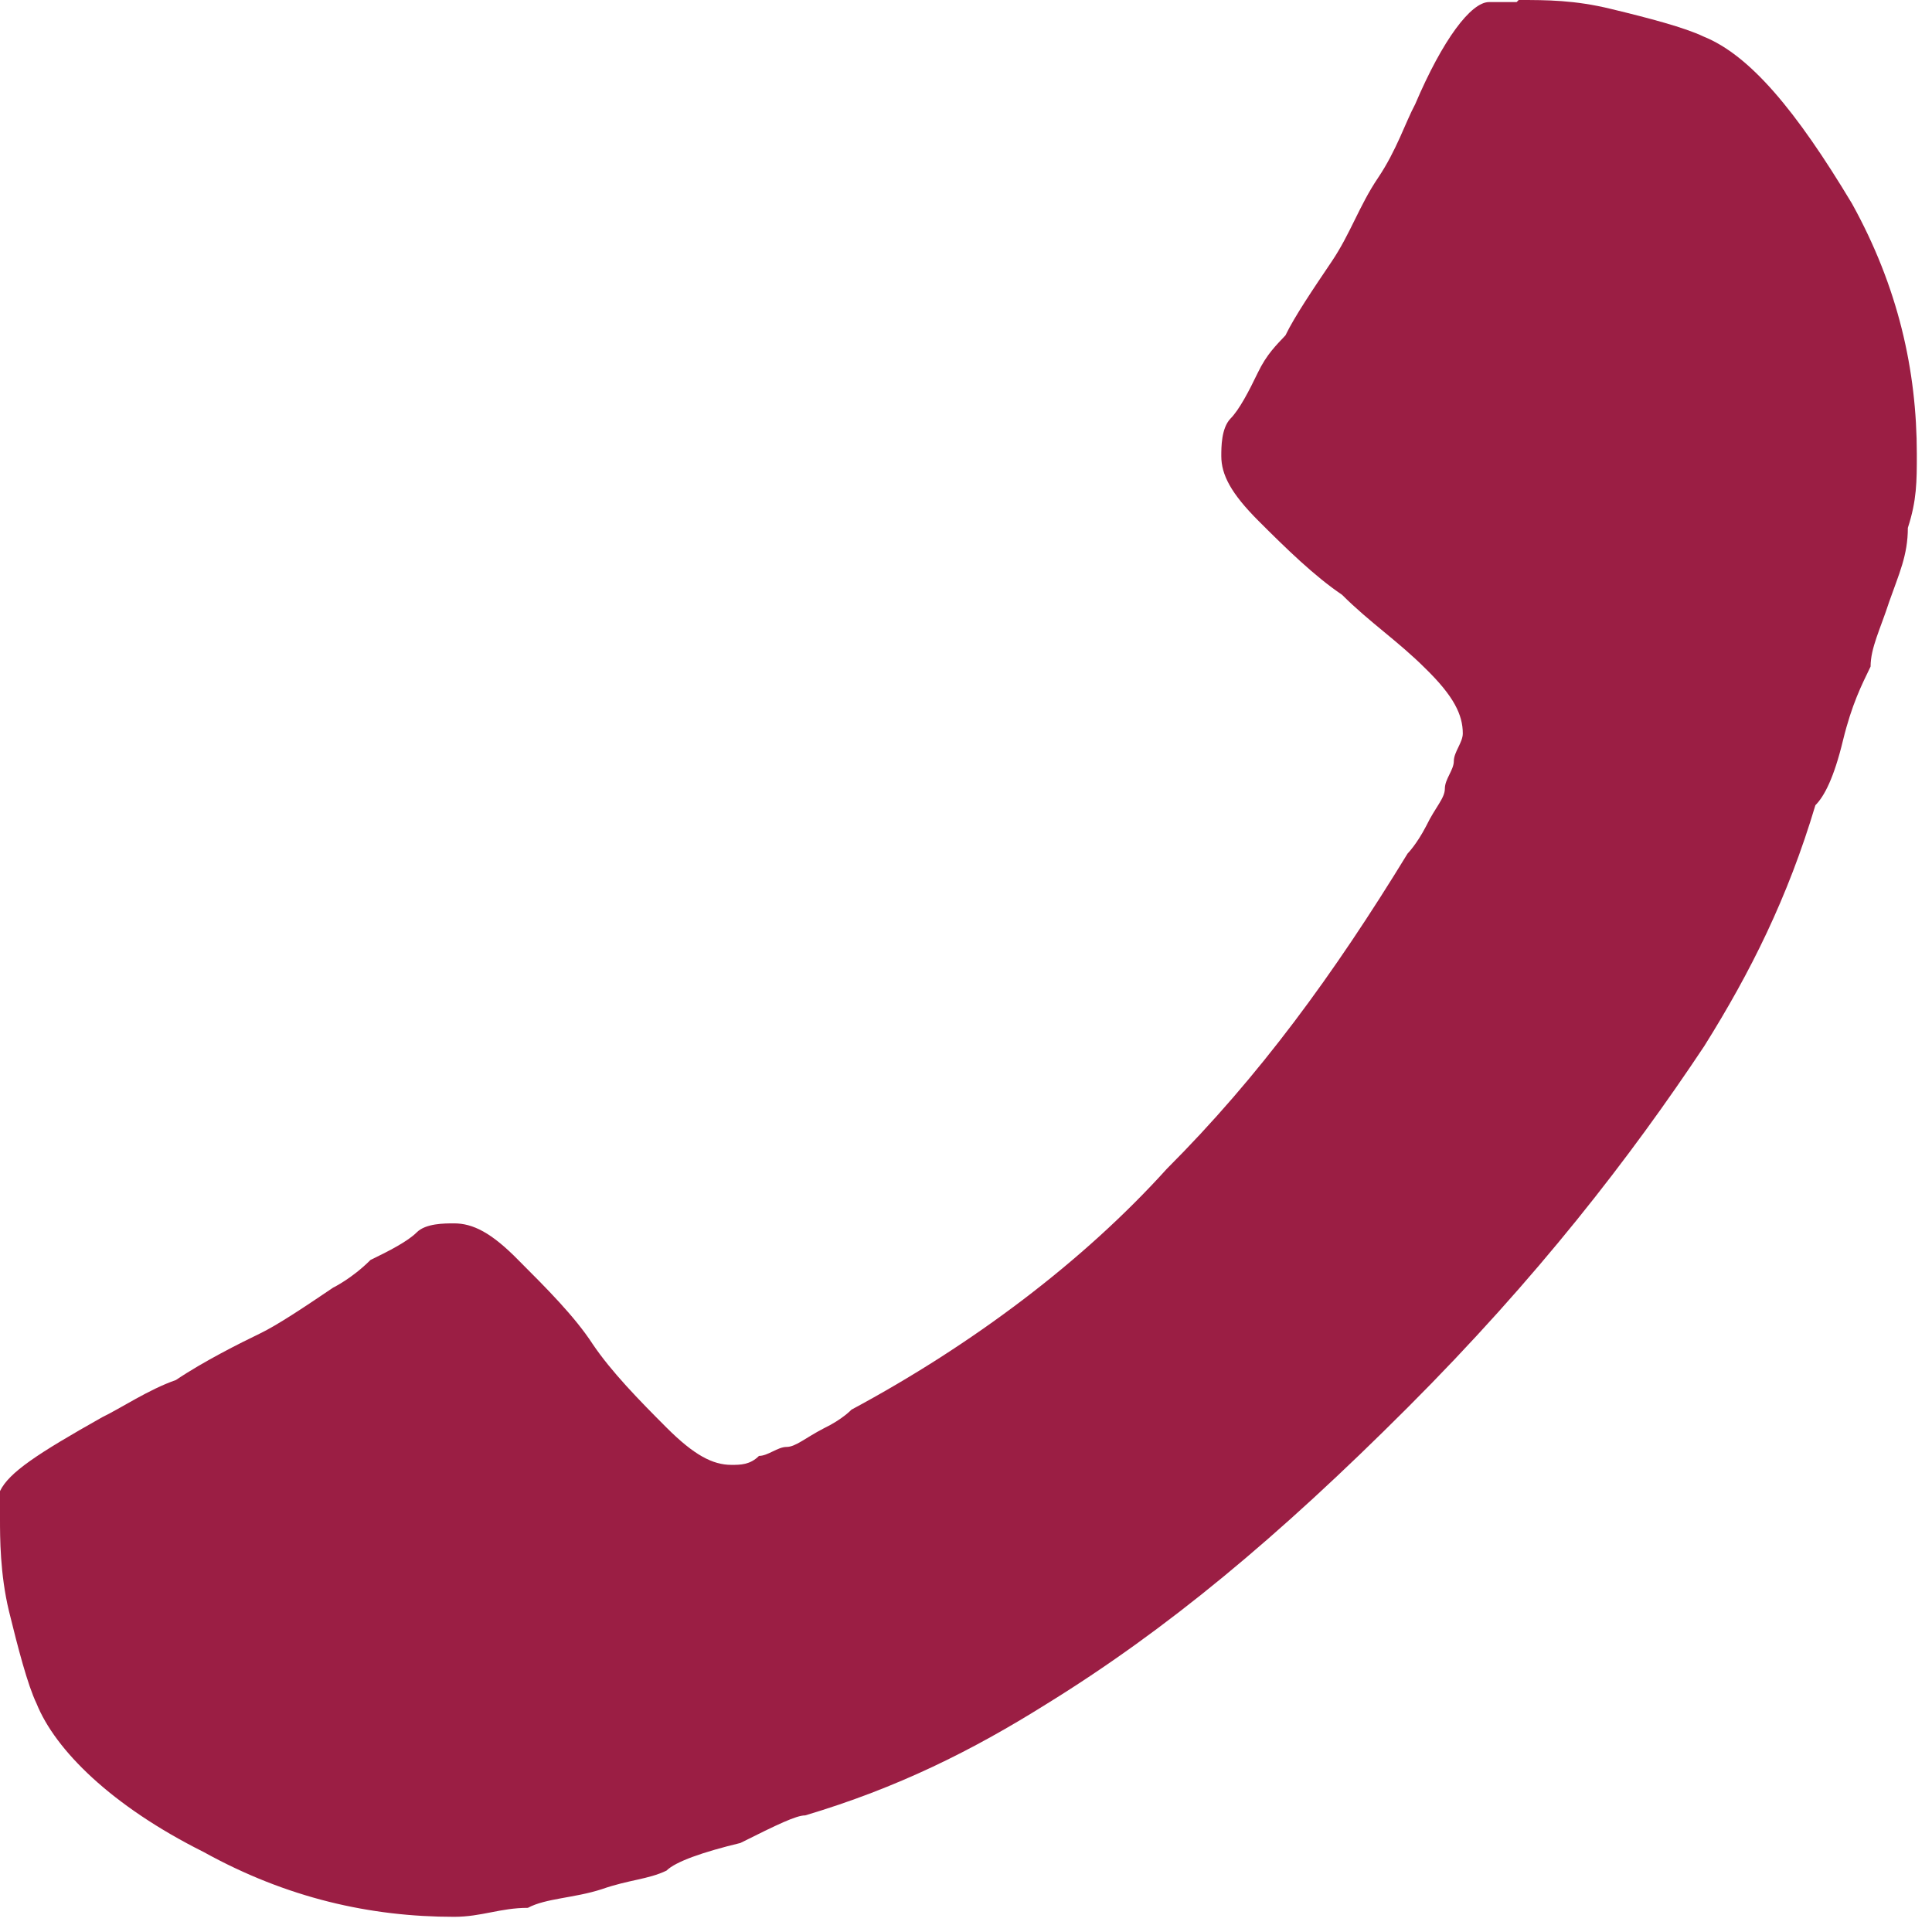
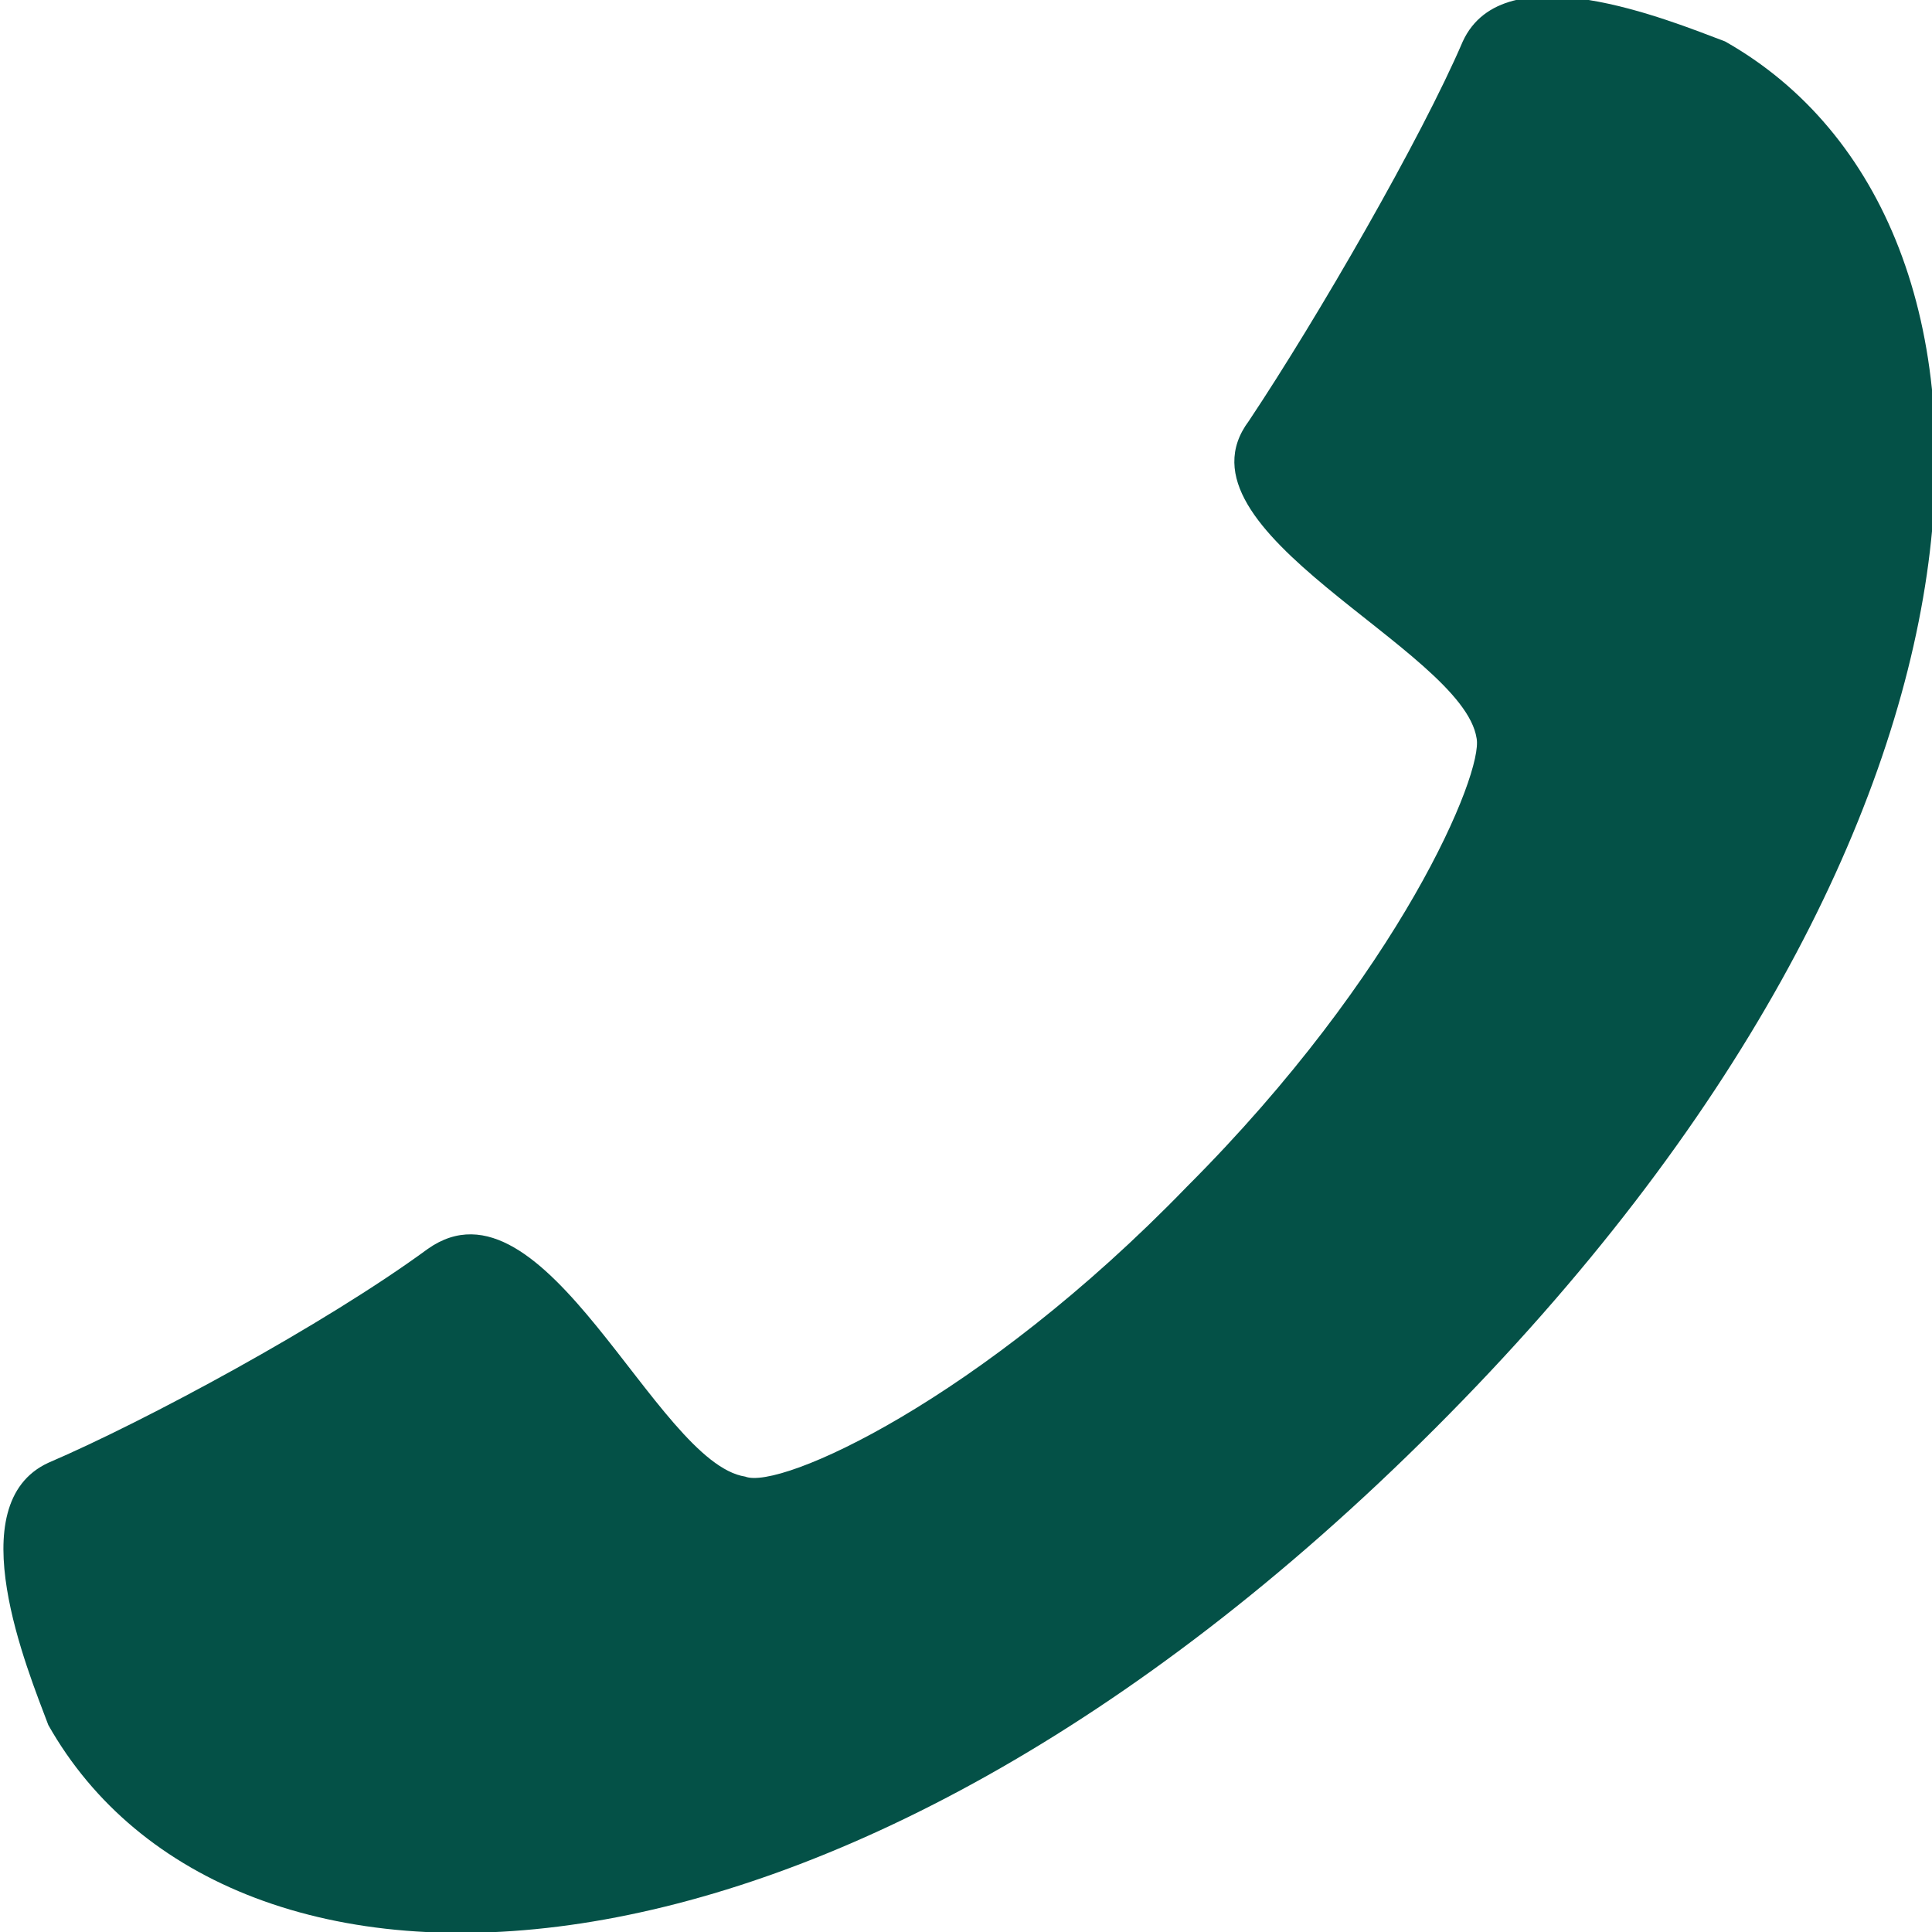
- <svg xmlns="http://www.w3.org/2000/svg" width="28" height="28" viewBox="0 0 28 28" fill="none">
-   <path d="M22.01 0C22.41 0 22.82 4.88758e-06 23.35 0.13C23.89 0.26 24.42 0.4 24.69 0.53C25.36 0.8 26.03 1.6 26.84 2.95C27.51 4.16 27.78 5.37 27.78 6.58C27.78 6.98 27.78 7.25 27.65 7.65C27.65 8.05 27.52 8.32 27.38 8.72C27.25 9.12 27.11 9.39 27.11 9.66C26.98 9.93 26.84 10.2 26.71 10.73C26.58 11.27 26.44 11.54 26.31 11.67C25.91 13.01 25.37 14.09 24.7 15.16C23.63 16.77 22.28 18.52 20.4 20.4C18.52 22.28 16.91 23.62 15.16 24.7C14.09 25.37 13.01 25.91 11.67 26.31C11.54 26.31 11.27 26.44 10.73 26.71C10.19 26.84 9.79 26.98 9.66 27.11C9.39 27.24 9.12 27.24 8.72 27.38C8.32 27.51 7.91 27.51 7.65 27.65C7.25 27.65 6.98 27.78 6.58 27.78C5.37 27.78 4.16 27.51 2.95 26.84C1.61 26.17 0.8 25.36 0.53 24.69C0.4 24.42 0.26 23.88 0.13 23.35C-2.74181e-06 22.81 0 22.28 0 22.01V21.61C0.13 21.34 0.54 21.07 1.48 20.54C1.75 20.41 2.15 20.14 2.55 20C2.95 19.73 3.49 19.46 3.76 19.33C4.03 19.2 4.43 18.93 4.83 18.66C4.83 18.66 5.1 18.53 5.37 18.26C5.64 18.13 5.91 17.99 6.04 17.86C6.17 17.73 6.44 17.73 6.58 17.73C6.85 17.73 7.12 17.86 7.52 18.27C7.92 18.67 8.33 19.08 8.59 19.48C8.86 19.88 9.26 20.29 9.66 20.69C10.06 21.09 10.33 21.23 10.6 21.23C10.73 21.23 10.87 21.23 11 21.1C11.13 21.1 11.27 20.97 11.4 20.97C11.53 20.97 11.67 20.84 11.94 20.7C12.21 20.57 12.34 20.43 12.34 20.43C14.09 19.49 15.7 18.28 16.91 16.94C18.25 15.6 19.33 14.12 20.4 12.37C20.4 12.37 20.53 12.24 20.67 11.97C20.8 11.7 20.94 11.57 20.94 11.43C20.94 11.29 21.07 11.16 21.07 11.03C21.07 10.9 21.2 10.76 21.2 10.63C21.2 10.36 21.07 10.09 20.66 9.69C20.26 9.29 19.85 9.02 19.45 8.62C19.05 8.35 18.64 7.95 18.24 7.55C17.84 7.15 17.7 6.88 17.7 6.61C17.7 6.48 17.7 6.21 17.83 6.07C17.96 5.94 18.1 5.67 18.23 5.4C18.36 5.13 18.5 5 18.63 4.86C18.76 4.59 19.03 4.19 19.3 3.79C19.57 3.39 19.7 2.98 19.97 2.58C20.24 2.18 20.37 1.77 20.51 1.51C20.91 0.57 21.32 0.03 21.58 0.03H21.98L22.01 0Z" fill="#9B1E44" />
+ <svg xmlns="http://www.w3.org/2000/svg" width="28" height="28" viewBox="0 0 28 28" fill="#045147">
+   <path d="M17.2,17.2c3.1-3.1,4.3-6,4.2-6.5c-0.2-1.3-4.5-3-3.3-4.6c1-1.5,2.5-4.1,3.1-5.5c0.6-1.3,3-0.3,3.8,0c4.6,2.6,4.6,11.3-4.2,20.1S3.3,29.6,0.7,25c-0.3-0.8-1.3-3.2,0-3.8c1.4-0.6,4-2,5.5-3.1c1.7-1.2,3.3,3.1,4.6,3.3C11.3,21.6,14.2,20.3,17.2,17.2z" />
</svg>
